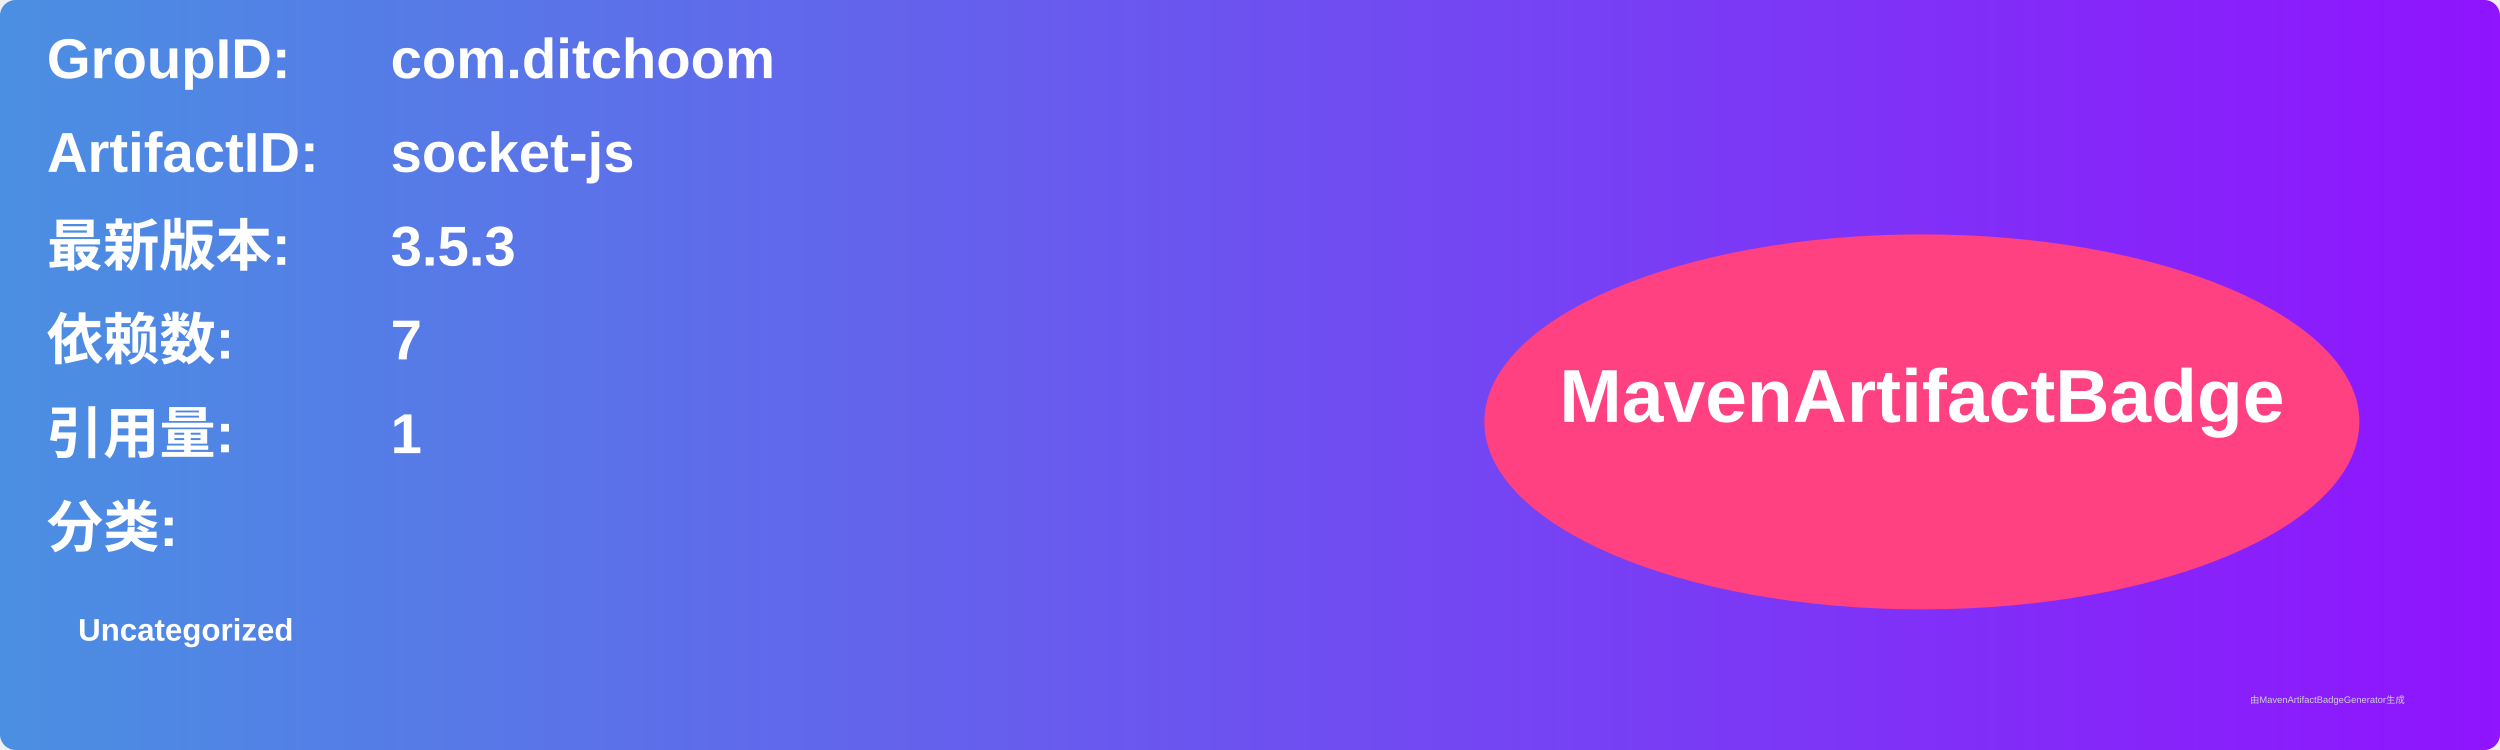
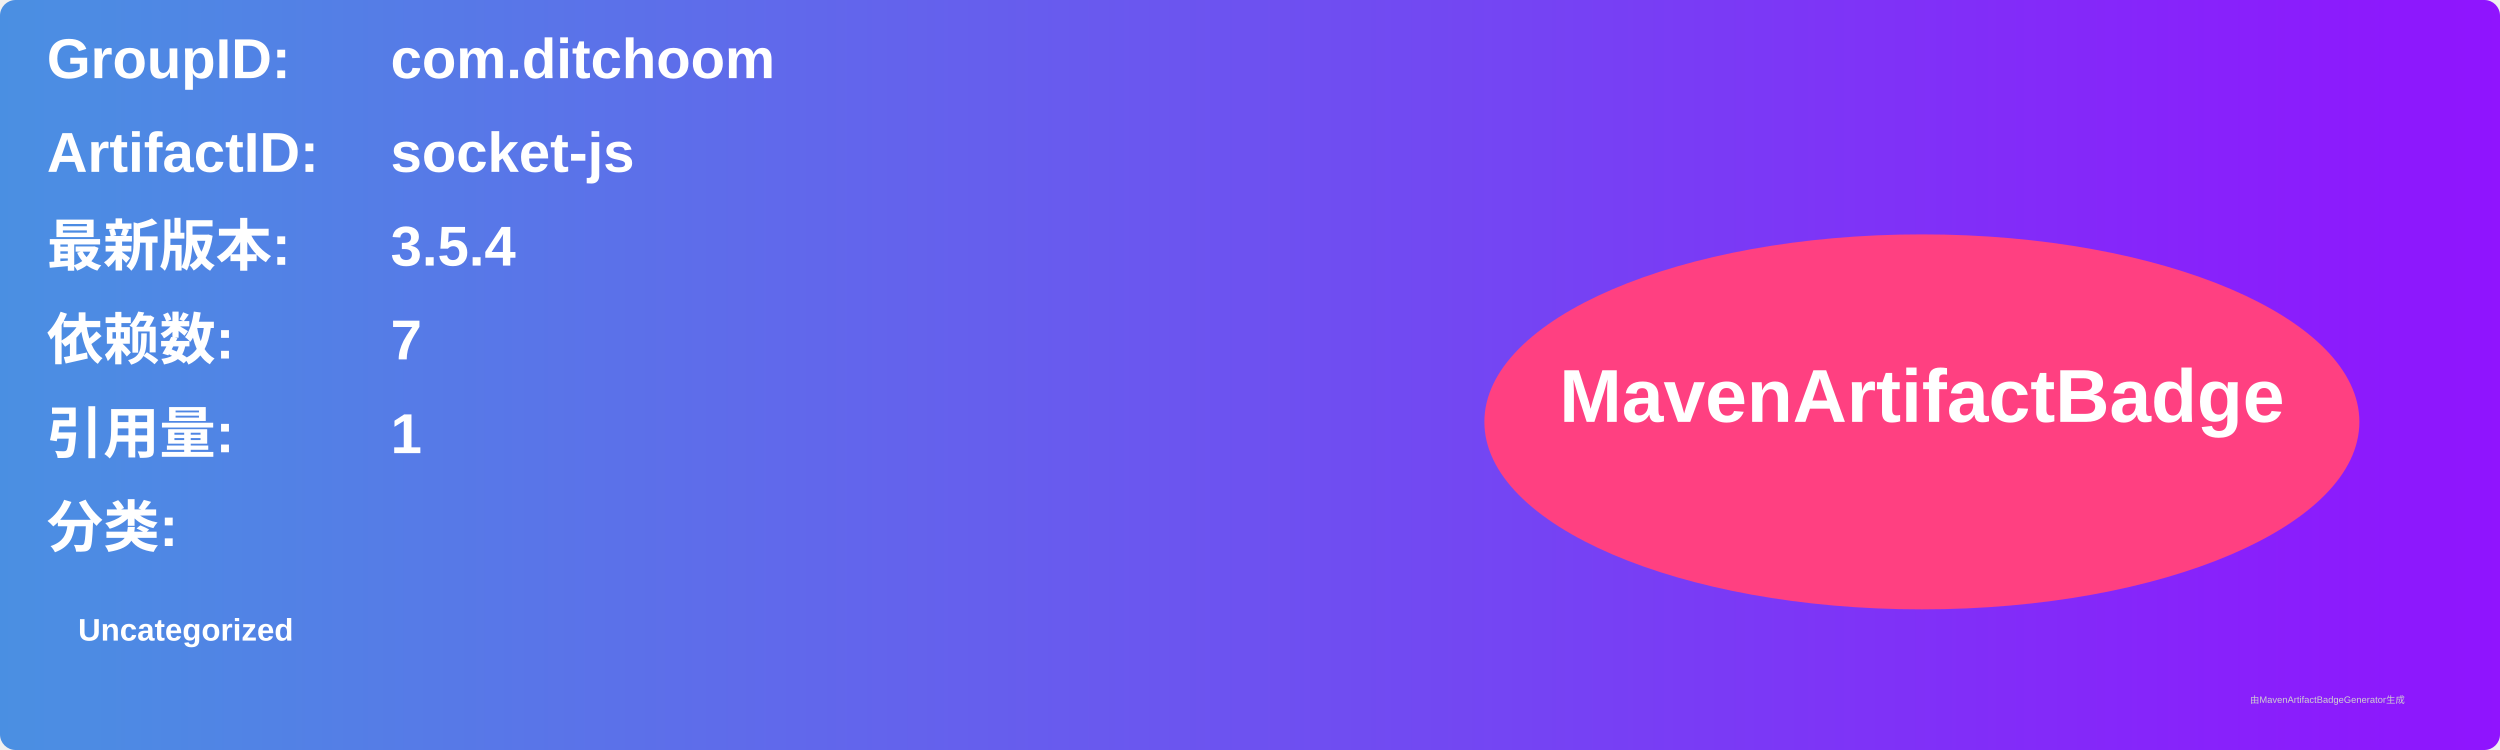
<svg xmlns="http://www.w3.org/2000/svg" width="800" height="240" viewBox="0 0 800 240">
  <linearGradient id="grad" x1="0%" y1="0%" x2="100%" y2="0%">
    <stop offset="0%" stop-color="#4a90e2" />
    <stop offset="100%" stop-color="#9013fe" />
  </linearGradient>
  <rect width="100%" height="100%" rx="5" ry="5" fill="url(#grad)" />
  <g transform="translate(15, 15)">
    <text x="0" y="10" font-family="Arial" font-size="18" fill="white" font-weight="bold" width="260">GroupID:</text>
    <text x="110" y="10" font-family="Arial" font-size="18" fill="white" font-weight="bold" width="460">com.ditchoom</text>
    <text x="0" y="40" font-family="Arial" font-size="18" fill="white" font-weight="bold" width="260">ArtifactID:</text>
    <text x="110" y="40" font-family="Arial" font-size="18" fill="white" font-weight="bold" width="460">socket-js</text>
    <text x="0" y="70" font-family="Arial" font-size="18" fill="white" font-weight="bold">最新版本:</text>
    <text x="110" y="70" font-family="Arial" font-size="18" fill="white" font-weight="bold">
-       <tspan font-weight="bold">3.5.3</tspan>
+       <tspan font-weight="bold">3.5.4</tspan>
    </text>
    <text x="0" y="100" font-family="Arial" font-size="18" fill="white" font-weight="bold">依赖数: </text>
    <text x="110" y="100" font-family="Arial" font-size="18" fill="white">
      <tspan font-weight="bold">7</tspan>
    </text>
    <text x="0" y="130" font-family="Arial" font-size="18" fill="white" font-weight="bold">引用量: </text>
    <text x="110" y="130" font-family="Arial" font-size="18" fill="white">
      <tspan font-weight="bold">1</tspan>
    </text>
    <text x="0" y="160" font-family="Arial" font-size="18" fill="white" font-weight="bold">分类:</text>
    <text x="10" y="190" font-family="Arial" font-size="10" fill="white">
      <tspan font-weight="bold">Uncategorized</tspan>
    </text>
    <ellipse cx="600" cy="120" rx="140" ry="60" fill="#ff4081" />
    <text x="600" y="120" text-anchor="middle" font-family="Arial" font-size="24" fill="white" font-weight="bold">MavenArtifactBadge</text>
  </g>
  <text x="720" y="225" font-family="Arial" font-size="3" fill="#d0d0d0">由MavenArtifactBadgeGenerator生成</text>
</svg>
